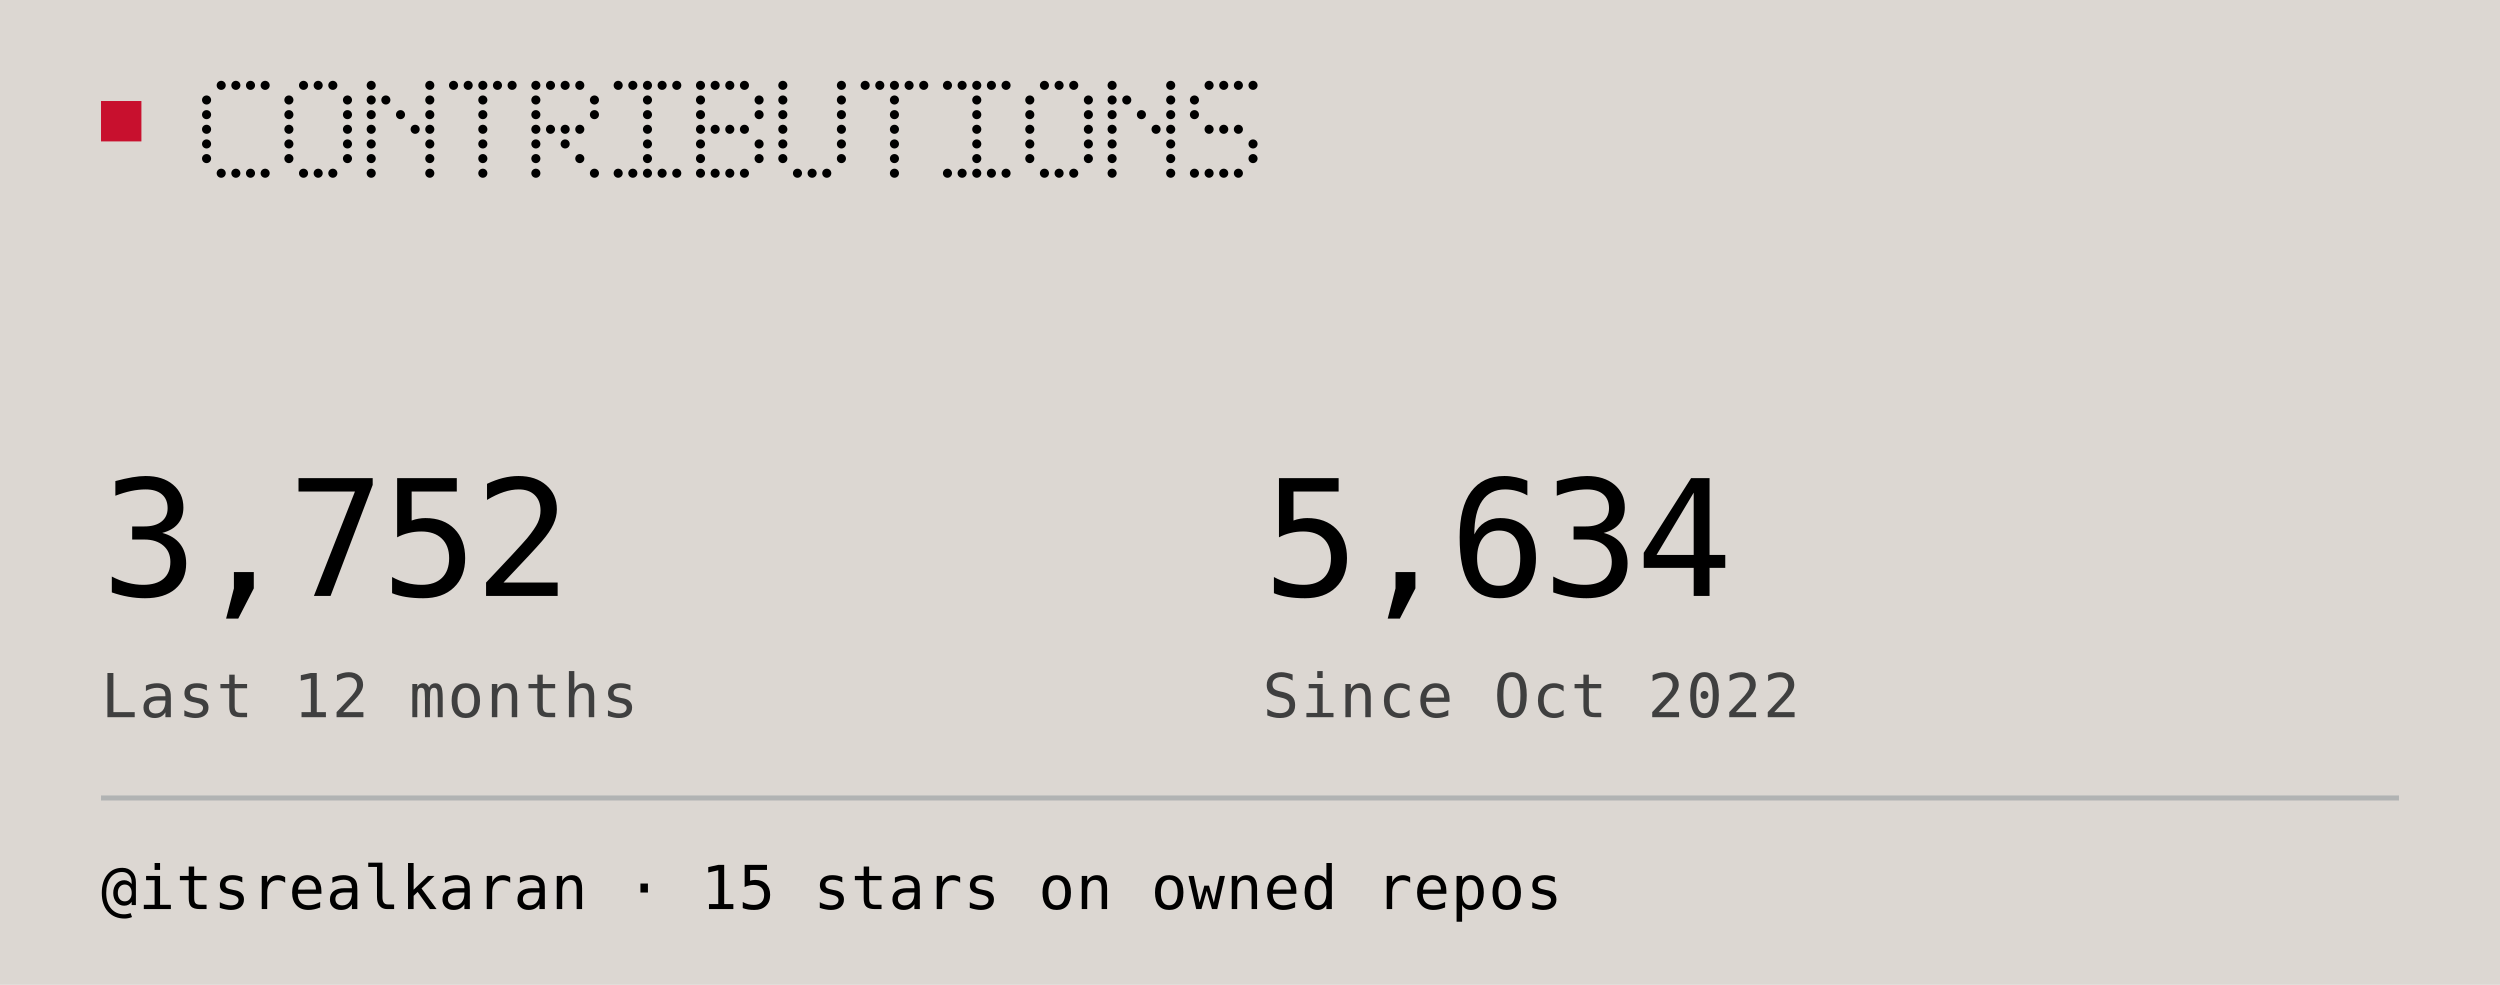
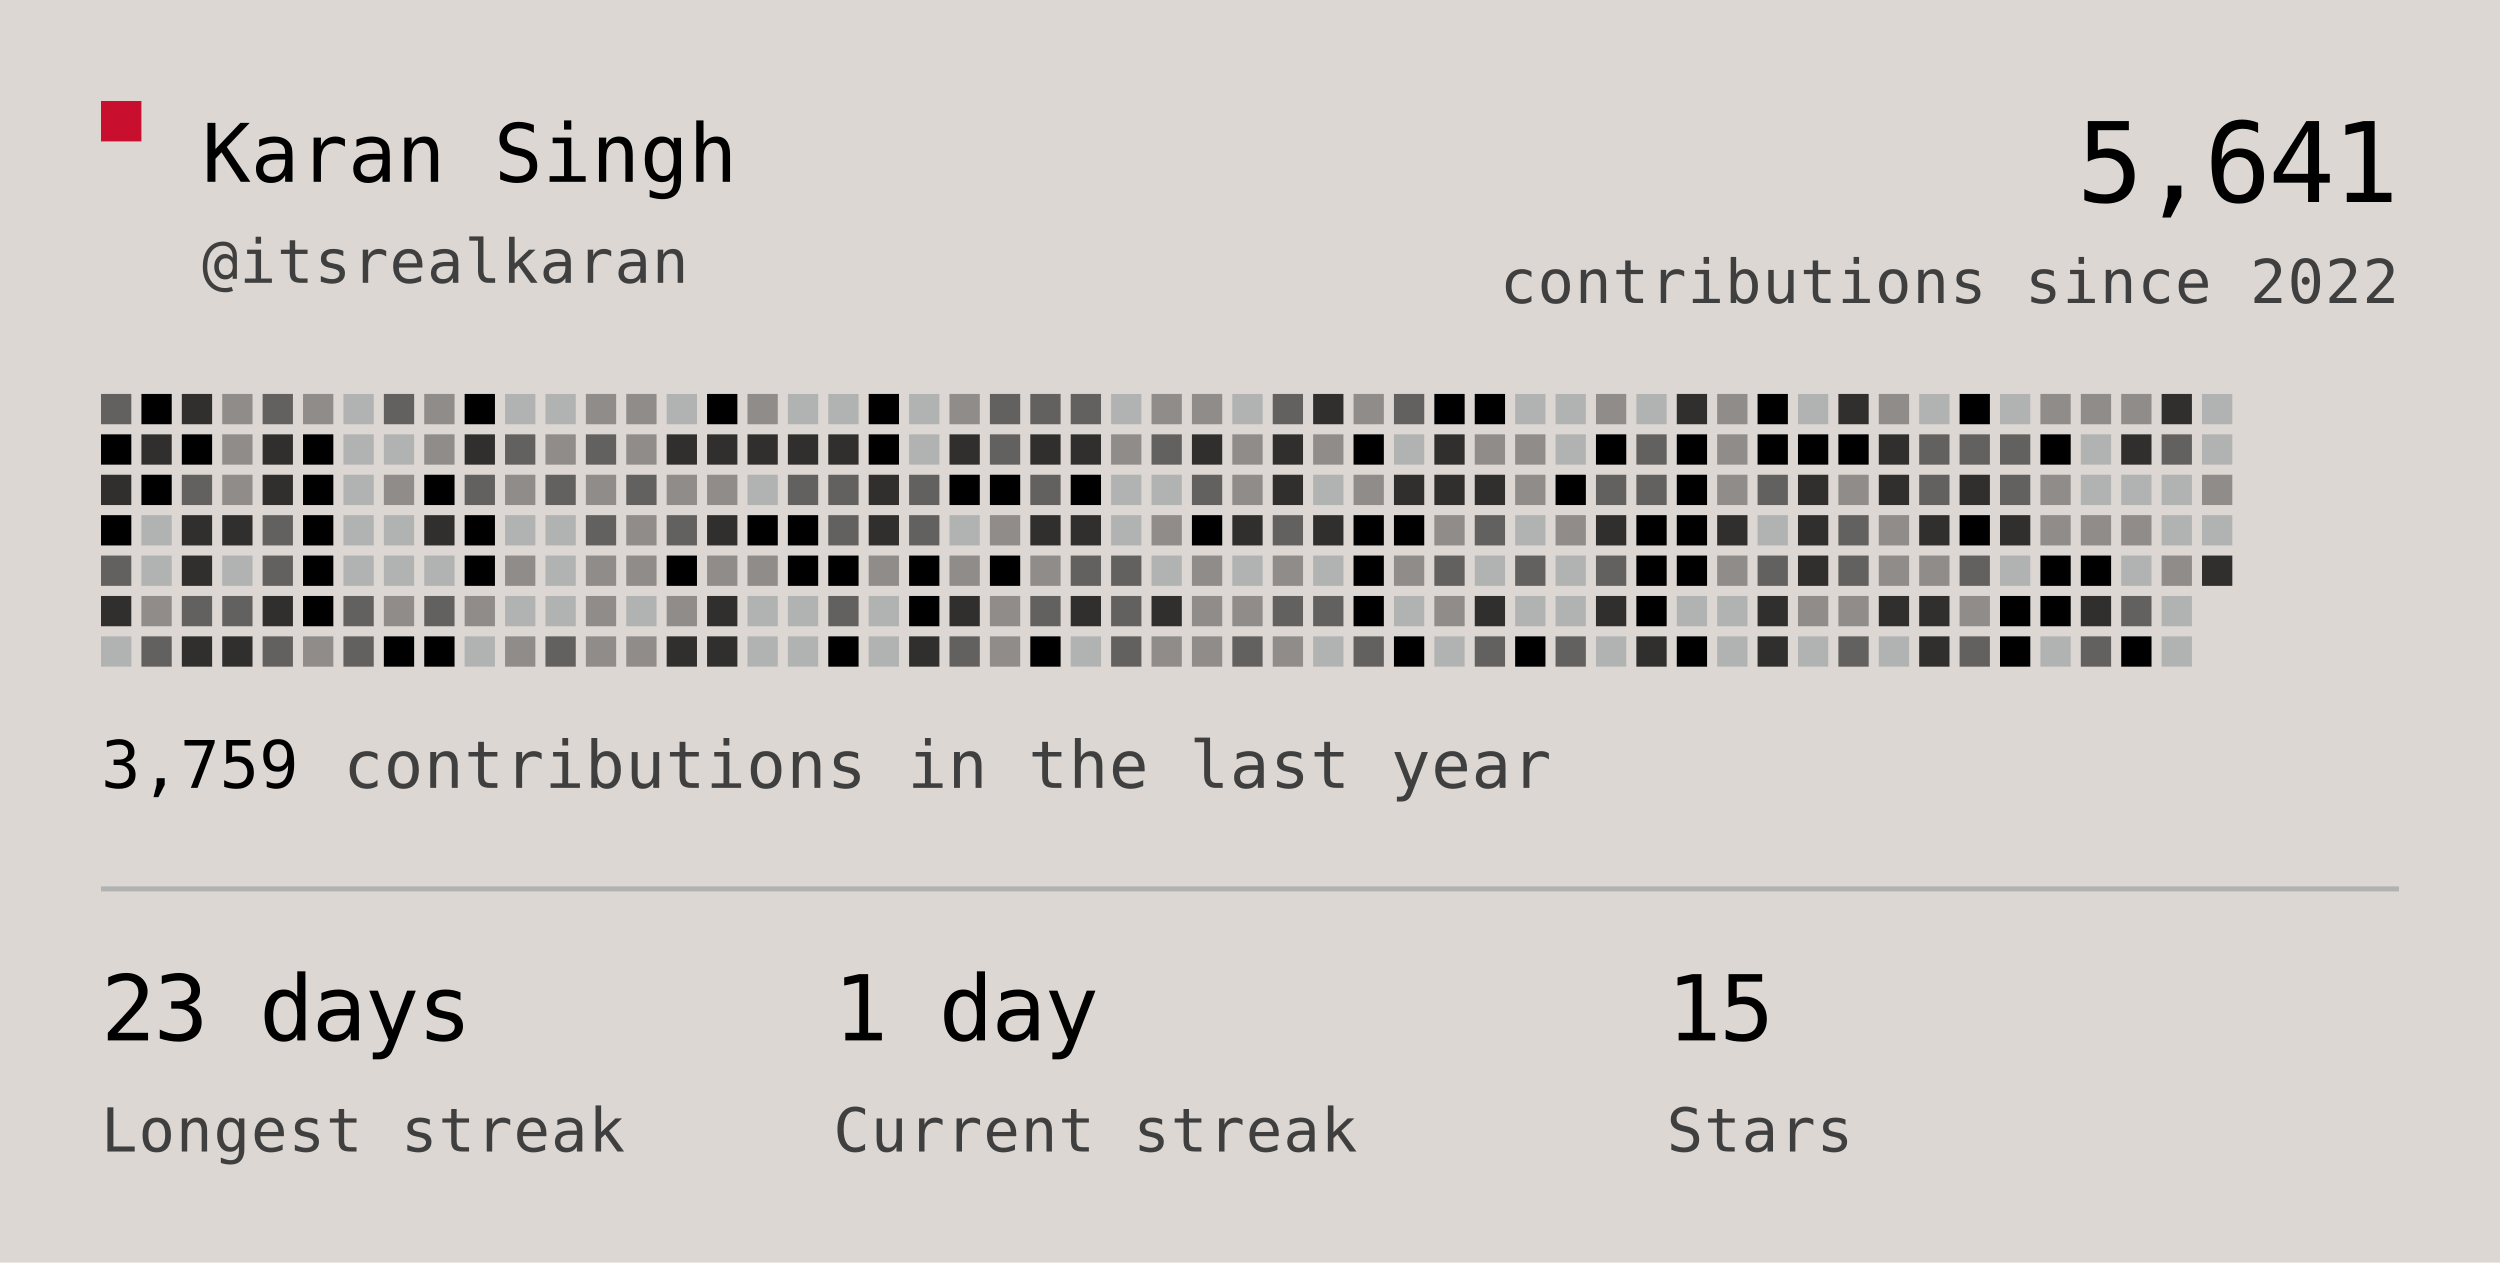
- <svg xmlns="http://www.w3.org/2000/svg" width="495" height="195" viewBox="0 0 495 195" role="img">
-   <rect width="495" height="195" fill="#DCD7D2" />
+ <svg xmlns="http://www.w3.org/2000/svg" width="495" height="250" viewBox="0 0 495 250" role="img">
+   <rect width="495" height="250" fill="#DCD7D2" />
  <rect x="20" y="20" width="8" height="8" fill="#C8102E" />
-   <circle cx="43.8" cy="16.9" r="0.90" fill="#000000" />
-   <circle cx="46.7" cy="16.9" r="0.90" fill="#000000" />
-   <circle cx="49.6" cy="16.9" r="0.90" fill="#000000" />
-   <circle cx="52.5" cy="16.9" r="0.90" fill="#000000" />
-   <circle cx="40.9" cy="19.8" r="0.90" fill="#000000" />
-   <circle cx="40.9" cy="22.7" r="0.90" fill="#000000" />
-   <circle cx="40.9" cy="25.6" r="0.90" fill="#000000" />
-   <circle cx="40.9" cy="28.5" r="0.90" fill="#000000" />
-   <circle cx="40.9" cy="31.4" r="0.90" fill="#000000" />
-   <circle cx="43.8" cy="34.3" r="0.90" fill="#000000" />
-   <circle cx="46.7" cy="34.3" r="0.90" fill="#000000" />
-   <circle cx="49.6" cy="34.3" r="0.90" fill="#000000" />
-   <circle cx="52.5" cy="34.3" r="0.90" fill="#000000" />
-   <circle cx="60.1" cy="16.9" r="0.90" fill="#000000" />
-   <circle cx="63.0" cy="16.9" r="0.90" fill="#000000" />
-   <circle cx="65.9" cy="16.9" r="0.90" fill="#000000" />
-   <circle cx="57.2" cy="19.8" r="0.90" fill="#000000" />
-   <circle cx="68.8" cy="19.8" r="0.90" fill="#000000" />
-   <circle cx="57.2" cy="22.7" r="0.90" fill="#000000" />
-   <circle cx="68.8" cy="22.7" r="0.90" fill="#000000" />
-   <circle cx="57.2" cy="25.6" r="0.90" fill="#000000" />
-   <circle cx="68.8" cy="25.6" r="0.90" fill="#000000" />
-   <circle cx="57.2" cy="28.5" r="0.90" fill="#000000" />
-   <circle cx="68.8" cy="28.5" r="0.90" fill="#000000" />
-   <circle cx="57.2" cy="31.4" r="0.90" fill="#000000" />
-   <circle cx="68.8" cy="31.4" r="0.90" fill="#000000" />
-   <circle cx="60.1" cy="34.3" r="0.90" fill="#000000" />
-   <circle cx="63.0" cy="34.3" r="0.90" fill="#000000" />
-   <circle cx="65.9" cy="34.3" r="0.90" fill="#000000" />
-   <circle cx="73.5" cy="16.9" r="0.90" fill="#000000" />
-   <circle cx="85.1" cy="16.9" r="0.90" fill="#000000" />
-   <circle cx="73.5" cy="19.8" r="0.90" fill="#000000" />
-   <circle cx="76.4" cy="19.8" r="0.90" fill="#000000" />
-   <circle cx="85.1" cy="19.8" r="0.90" fill="#000000" />
-   <circle cx="73.5" cy="22.7" r="0.90" fill="#000000" />
-   <circle cx="79.3" cy="22.7" r="0.90" fill="#000000" />
-   <circle cx="85.1" cy="22.7" r="0.90" fill="#000000" />
-   <circle cx="73.5" cy="25.6" r="0.90" fill="#000000" />
-   <circle cx="82.2" cy="25.6" r="0.90" fill="#000000" />
-   <circle cx="85.1" cy="25.6" r="0.90" fill="#000000" />
-   <circle cx="73.5" cy="28.5" r="0.90" fill="#000000" />
-   <circle cx="85.1" cy="28.5" r="0.90" fill="#000000" />
-   <circle cx="73.5" cy="31.4" r="0.90" fill="#000000" />
-   <circle cx="85.1" cy="31.4" r="0.90" fill="#000000" />
-   <circle cx="73.5" cy="34.3" r="0.90" fill="#000000" />
-   <circle cx="85.1" cy="34.3" r="0.90" fill="#000000" />
-   <circle cx="89.8" cy="16.9" r="0.90" fill="#000000" />
-   <circle cx="92.7" cy="16.9" r="0.90" fill="#000000" />
-   <circle cx="95.6" cy="16.9" r="0.90" fill="#000000" />
-   <circle cx="98.5" cy="16.9" r="0.90" fill="#000000" />
-   <circle cx="101.4" cy="16.9" r="0.90" fill="#000000" />
-   <circle cx="95.6" cy="19.8" r="0.90" fill="#000000" />
-   <circle cx="95.6" cy="22.7" r="0.90" fill="#000000" />
-   <circle cx="95.6" cy="25.6" r="0.90" fill="#000000" />
-   <circle cx="95.6" cy="28.5" r="0.90" fill="#000000" />
-   <circle cx="95.6" cy="31.4" r="0.90" fill="#000000" />
-   <circle cx="95.6" cy="34.3" r="0.90" fill="#000000" />
-   <circle cx="106.1" cy="16.9" r="0.90" fill="#000000" />
-   <circle cx="109.0" cy="16.9" r="0.90" fill="#000000" />
-   <circle cx="111.9" cy="16.9" r="0.90" fill="#000000" />
-   <circle cx="114.8" cy="16.9" r="0.90" fill="#000000" />
-   <circle cx="106.1" cy="19.8" r="0.90" fill="#000000" />
-   <circle cx="117.7" cy="19.8" r="0.90" fill="#000000" />
-   <circle cx="106.1" cy="22.7" r="0.90" fill="#000000" />
-   <circle cx="117.7" cy="22.7" r="0.90" fill="#000000" />
-   <circle cx="106.1" cy="25.6" r="0.90" fill="#000000" />
-   <circle cx="109.0" cy="25.6" r="0.90" fill="#000000" />
-   <circle cx="111.9" cy="25.6" r="0.90" fill="#000000" />
-   <circle cx="114.8" cy="25.6" r="0.90" fill="#000000" />
-   <circle cx="106.1" cy="28.5" r="0.90" fill="#000000" />
-   <circle cx="111.9" cy="28.5" r="0.90" fill="#000000" />
-   <circle cx="106.1" cy="31.4" r="0.90" fill="#000000" />
-   <circle cx="114.8" cy="31.4" r="0.90" fill="#000000" />
-   <circle cx="106.1" cy="34.3" r="0.90" fill="#000000" />
-   <circle cx="117.7" cy="34.3" r="0.90" fill="#000000" />
-   <circle cx="122.4" cy="16.9" r="0.90" fill="#000000" />
-   <circle cx="125.3" cy="16.9" r="0.90" fill="#000000" />
-   <circle cx="128.2" cy="16.9" r="0.90" fill="#000000" />
-   <circle cx="131.1" cy="16.9" r="0.90" fill="#000000" />
-   <circle cx="134.0" cy="16.9" r="0.90" fill="#000000" />
-   <circle cx="128.2" cy="19.8" r="0.90" fill="#000000" />
-   <circle cx="128.2" cy="22.7" r="0.90" fill="#000000" />
-   <circle cx="128.2" cy="25.6" r="0.90" fill="#000000" />
-   <circle cx="128.2" cy="28.5" r="0.90" fill="#000000" />
-   <circle cx="128.2" cy="31.4" r="0.90" fill="#000000" />
-   <circle cx="122.4" cy="34.3" r="0.90" fill="#000000" />
-   <circle cx="125.3" cy="34.3" r="0.90" fill="#000000" />
-   <circle cx="128.2" cy="34.3" r="0.90" fill="#000000" />
-   <circle cx="131.1" cy="34.3" r="0.90" fill="#000000" />
-   <circle cx="134.0" cy="34.3" r="0.90" fill="#000000" />
-   <circle cx="138.7" cy="16.9" r="0.90" fill="#000000" />
-   <circle cx="141.6" cy="16.9" r="0.90" fill="#000000" />
-   <circle cx="144.5" cy="16.9" r="0.90" fill="#000000" />
-   <circle cx="147.4" cy="16.9" r="0.90" fill="#000000" />
-   <circle cx="138.7" cy="19.8" r="0.90" fill="#000000" />
-   <circle cx="150.3" cy="19.8" r="0.90" fill="#000000" />
-   <circle cx="138.7" cy="22.7" r="0.90" fill="#000000" />
-   <circle cx="150.3" cy="22.7" r="0.90" fill="#000000" />
-   <circle cx="138.7" cy="25.6" r="0.90" fill="#000000" />
-   <circle cx="141.6" cy="25.6" r="0.90" fill="#000000" />
-   <circle cx="144.5" cy="25.6" r="0.90" fill="#000000" />
-   <circle cx="147.4" cy="25.6" r="0.90" fill="#000000" />
-   <circle cx="138.7" cy="28.5" r="0.90" fill="#000000" />
-   <circle cx="150.3" cy="28.5" r="0.90" fill="#000000" />
-   <circle cx="138.7" cy="31.4" r="0.90" fill="#000000" />
-   <circle cx="150.3" cy="31.4" r="0.90" fill="#000000" />
-   <circle cx="138.7" cy="34.3" r="0.90" fill="#000000" />
-   <circle cx="141.6" cy="34.3" r="0.90" fill="#000000" />
-   <circle cx="144.5" cy="34.3" r="0.90" fill="#000000" />
-   <circle cx="147.4" cy="34.3" r="0.90" fill="#000000" />
-   <circle cx="155.0" cy="16.9" r="0.90" fill="#000000" />
-   <circle cx="166.6" cy="16.9" r="0.90" fill="#000000" />
-   <circle cx="155.0" cy="19.8" r="0.90" fill="#000000" />
-   <circle cx="166.6" cy="19.8" r="0.90" fill="#000000" />
-   <circle cx="155.0" cy="22.7" r="0.90" fill="#000000" />
-   <circle cx="166.6" cy="22.7" r="0.90" fill="#000000" />
-   <circle cx="155.0" cy="25.6" r="0.90" fill="#000000" />
-   <circle cx="166.6" cy="25.6" r="0.90" fill="#000000" />
-   <circle cx="155.0" cy="28.5" r="0.90" fill="#000000" />
-   <circle cx="166.6" cy="28.5" r="0.90" fill="#000000" />
-   <circle cx="155.0" cy="31.4" r="0.90" fill="#000000" />
-   <circle cx="166.6" cy="31.4" r="0.90" fill="#000000" />
-   <circle cx="157.9" cy="34.3" r="0.90" fill="#000000" />
-   <circle cx="160.8" cy="34.3" r="0.90" fill="#000000" />
-   <circle cx="163.7" cy="34.3" r="0.90" fill="#000000" />
-   <circle cx="171.3" cy="16.9" r="0.90" fill="#000000" />
-   <circle cx="174.2" cy="16.9" r="0.90" fill="#000000" />
-   <circle cx="177.1" cy="16.9" r="0.90" fill="#000000" />
-   <circle cx="180.0" cy="16.9" r="0.90" fill="#000000" />
-   <circle cx="182.9" cy="16.9" r="0.90" fill="#000000" />
-   <circle cx="177.1" cy="19.8" r="0.90" fill="#000000" />
-   <circle cx="177.1" cy="22.7" r="0.90" fill="#000000" />
-   <circle cx="177.1" cy="25.6" r="0.90" fill="#000000" />
-   <circle cx="177.1" cy="28.5" r="0.90" fill="#000000" />
-   <circle cx="177.1" cy="31.4" r="0.90" fill="#000000" />
-   <circle cx="177.1" cy="34.3" r="0.90" fill="#000000" />
-   <circle cx="187.6" cy="16.9" r="0.90" fill="#000000" />
-   <circle cx="190.5" cy="16.9" r="0.90" fill="#000000" />
-   <circle cx="193.4" cy="16.9" r="0.90" fill="#000000" />
-   <circle cx="196.3" cy="16.9" r="0.90" fill="#000000" />
-   <circle cx="199.2" cy="16.9" r="0.90" fill="#000000" />
-   <circle cx="193.4" cy="19.8" r="0.90" fill="#000000" />
-   <circle cx="193.4" cy="22.7" r="0.90" fill="#000000" />
-   <circle cx="193.4" cy="25.6" r="0.90" fill="#000000" />
-   <circle cx="193.4" cy="28.5" r="0.90" fill="#000000" />
-   <circle cx="193.4" cy="31.4" r="0.90" fill="#000000" />
-   <circle cx="187.6" cy="34.3" r="0.90" fill="#000000" />
-   <circle cx="190.5" cy="34.3" r="0.90" fill="#000000" />
-   <circle cx="193.4" cy="34.3" r="0.90" fill="#000000" />
-   <circle cx="196.3" cy="34.3" r="0.90" fill="#000000" />
-   <circle cx="199.2" cy="34.3" r="0.90" fill="#000000" />
-   <circle cx="206.8" cy="16.9" r="0.90" fill="#000000" />
-   <circle cx="209.7" cy="16.9" r="0.90" fill="#000000" />
-   <circle cx="212.6" cy="16.9" r="0.90" fill="#000000" />
-   <circle cx="203.9" cy="19.8" r="0.90" fill="#000000" />
-   <circle cx="215.5" cy="19.8" r="0.90" fill="#000000" />
-   <circle cx="203.9" cy="22.7" r="0.90" fill="#000000" />
-   <circle cx="215.5" cy="22.7" r="0.90" fill="#000000" />
-   <circle cx="203.9" cy="25.6" r="0.90" fill="#000000" />
-   <circle cx="215.5" cy="25.6" r="0.90" fill="#000000" />
-   <circle cx="203.9" cy="28.5" r="0.90" fill="#000000" />
-   <circle cx="215.5" cy="28.5" r="0.90" fill="#000000" />
-   <circle cx="203.9" cy="31.4" r="0.90" fill="#000000" />
-   <circle cx="215.5" cy="31.4" r="0.90" fill="#000000" />
-   <circle cx="206.8" cy="34.3" r="0.90" fill="#000000" />
-   <circle cx="209.7" cy="34.3" r="0.90" fill="#000000" />
-   <circle cx="212.6" cy="34.3" r="0.90" fill="#000000" />
-   <circle cx="220.2" cy="16.9" r="0.90" fill="#000000" />
-   <circle cx="231.8" cy="16.9" r="0.90" fill="#000000" />
-   <circle cx="220.2" cy="19.8" r="0.90" fill="#000000" />
-   <circle cx="223.1" cy="19.8" r="0.90" fill="#000000" />
-   <circle cx="231.8" cy="19.8" r="0.90" fill="#000000" />
-   <circle cx="220.2" cy="22.7" r="0.90" fill="#000000" />
-   <circle cx="226.0" cy="22.7" r="0.90" fill="#000000" />
-   <circle cx="231.8" cy="22.7" r="0.90" fill="#000000" />
-   <circle cx="220.2" cy="25.6" r="0.90" fill="#000000" />
-   <circle cx="228.9" cy="25.6" r="0.90" fill="#000000" />
-   <circle cx="231.8" cy="25.6" r="0.90" fill="#000000" />
-   <circle cx="220.2" cy="28.5" r="0.90" fill="#000000" />
-   <circle cx="231.8" cy="28.5" r="0.90" fill="#000000" />
-   <circle cx="220.2" cy="31.4" r="0.90" fill="#000000" />
-   <circle cx="231.8" cy="31.4" r="0.90" fill="#000000" />
-   <circle cx="220.2" cy="34.3" r="0.90" fill="#000000" />
-   <circle cx="231.8" cy="34.3" r="0.90" fill="#000000" />
-   <circle cx="239.4" cy="16.9" r="0.90" fill="#000000" />
-   <circle cx="242.3" cy="16.9" r="0.90" fill="#000000" />
-   <circle cx="245.2" cy="16.9" r="0.90" fill="#000000" />
-   <circle cx="248.1" cy="16.9" r="0.90" fill="#000000" />
-   <circle cx="236.5" cy="19.8" r="0.90" fill="#000000" />
-   <circle cx="236.5" cy="22.7" r="0.90" fill="#000000" />
-   <circle cx="239.4" cy="25.6" r="0.90" fill="#000000" />
-   <circle cx="242.3" cy="25.6" r="0.90" fill="#000000" />
-   <circle cx="245.2" cy="25.6" r="0.90" fill="#000000" />
-   <circle cx="248.1" cy="28.5" r="0.90" fill="#000000" />
-   <circle cx="248.1" cy="31.4" r="0.90" fill="#000000" />
-   <circle cx="236.5" cy="34.3" r="0.90" fill="#000000" />
-   <circle cx="239.4" cy="34.3" r="0.90" fill="#000000" />
-   <circle cx="242.3" cy="34.3" r="0.90" fill="#000000" />
-   <circle cx="245.2" cy="34.3" r="0.90" fill="#000000" />
-   <text x="20" y="118" fill="#000000" font-family="ui-monospace, Geist Mono, monospace" font-size="32" letter-spacing="-0.8" dominant-baseline="auto">3,752</text>
-   <text x="250" y="118" fill="#000000" font-family="ui-monospace, Geist Mono, monospace" font-size="32" letter-spacing="-0.8" dominant-baseline="auto">5,634</text>
-   <text x="20" y="142" fill="#3F3F3F" font-family="ui-monospace, Geist Mono, monospace" font-size="12" letter-spacing="0.4" dominant-baseline="auto">Last 12 months</text>
-   <text x="250" y="142" fill="#3F3F3F" font-family="ui-monospace, Geist Mono, monospace" font-size="12" letter-spacing="0.4" dominant-baseline="auto">Since Oct 2022</text>
-   <line x1="20" y1="158" x2="475" y2="158" stroke="#B1B3B3" />
-   <text x="20" y="180" fill="#000000" font-family="ui-monospace, Geist Mono, monospace" font-size="12" letter-spacing="0.2" dominant-baseline="auto">@itsrealkaran · 15 stars on owned repos</text>
+   <text x="40" y="36" fill="#000000" text-anchor="start" font-family="ui-monospace, Geist Mono, monospace" font-size="16" letter-spacing="0" dominant-baseline="auto">Karan Singh</text>
+   <text x="40" y="56" fill="#3F3F3F" text-anchor="start" font-family="ui-monospace, Geist Mono, monospace" font-size="12" letter-spacing="0.2" dominant-baseline="auto">@itsrealkaran</text>
+   <text x="475" y="40" fill="#000000" text-anchor="end" font-family="ui-monospace, Geist Mono, monospace" font-size="22" letter-spacing="-0.6" dominant-baseline="auto">5,641</text>
+   <text x="475" y="60" fill="#3F3F3F" text-anchor="end" font-family="ui-monospace, Geist Mono, monospace" font-size="12" letter-spacing="0.2" dominant-baseline="auto">contributions since 2022</text>
+   <rect x="20" y="78" width="6" height="6" fill="#000000" opacity="0.55" />
+   <rect x="20" y="86" width="6" height="6" fill="#000000" />
+   <rect x="20" y="94" width="6" height="6" fill="#000000" opacity="0.78" />
+   <rect x="20" y="102" width="6" height="6" fill="#000000" />
+   <rect x="20" y="110" width="6" height="6" fill="#000000" opacity="0.55" />
+   <rect x="20" y="118" width="6" height="6" fill="#000000" opacity="0.78" />
+   <rect x="20" y="126" width="6" height="6" fill="#B1B3B3" />
+   <rect x="28" y="78" width="6" height="6" fill="#000000" />
+   <rect x="28" y="86" width="6" height="6" fill="#000000" opacity="0.78" />
+   <rect x="28" y="94" width="6" height="6" fill="#000000" />
+   <rect x="28" y="102" width="6" height="6" fill="#B1B3B3" />
+   <rect x="28" y="110" width="6" height="6" fill="#B1B3B3" />
+   <rect x="28" y="118" width="6" height="6" fill="#000000" opacity="0.35" />
+   <rect x="28" y="126" width="6" height="6" fill="#000000" opacity="0.55" />
+   <rect x="36" y="78" width="6" height="6" fill="#000000" opacity="0.78" />
+   <rect x="36" y="86" width="6" height="6" fill="#000000" />
+   <rect x="36" y="94" width="6" height="6" fill="#000000" opacity="0.55" />
+   <rect x="36" y="102" width="6" height="6" fill="#000000" opacity="0.78" />
+   <rect x="36" y="110" width="6" height="6" fill="#000000" opacity="0.78" />
+   <rect x="36" y="118" width="6" height="6" fill="#000000" opacity="0.55" />
+   <rect x="36" y="126" width="6" height="6" fill="#000000" opacity="0.78" />
+   <rect x="44" y="78" width="6" height="6" fill="#000000" opacity="0.35" />
+   <rect x="44" y="86" width="6" height="6" fill="#000000" opacity="0.35" />
+   <rect x="44" y="94" width="6" height="6" fill="#000000" opacity="0.35" />
+   <rect x="44" y="102" width="6" height="6" fill="#000000" opacity="0.78" />
+   <rect x="44" y="110" width="6" height="6" fill="#B1B3B3" />
+   <rect x="44" y="118" width="6" height="6" fill="#000000" opacity="0.55" />
+   <rect x="44" y="126" width="6" height="6" fill="#000000" opacity="0.78" />
+   <rect x="52" y="78" width="6" height="6" fill="#000000" opacity="0.55" />
+   <rect x="52" y="86" width="6" height="6" fill="#000000" opacity="0.78" />
+   <rect x="52" y="94" width="6" height="6" fill="#000000" opacity="0.78" />
+   <rect x="52" y="102" width="6" height="6" fill="#000000" opacity="0.55" />
+   <rect x="52" y="110" width="6" height="6" fill="#000000" opacity="0.55" />
+   <rect x="52" y="118" width="6" height="6" fill="#000000" opacity="0.78" />
+   <rect x="52" y="126" width="6" height="6" fill="#000000" opacity="0.55" />
+   <rect x="60" y="78" width="6" height="6" fill="#000000" opacity="0.35" />
+   <rect x="60" y="86" width="6" height="6" fill="#000000" />
+   <rect x="60" y="94" width="6" height="6" fill="#000000" />
+   <rect x="60" y="102" width="6" height="6" fill="#000000" />
+   <rect x="60" y="110" width="6" height="6" fill="#000000" />
+   <rect x="60" y="118" width="6" height="6" fill="#000000" />
+   <rect x="60" y="126" width="6" height="6" fill="#000000" opacity="0.35" />
+   <rect x="68" y="78" width="6" height="6" fill="#B1B3B3" />
+   <rect x="68" y="86" width="6" height="6" fill="#B1B3B3" />
+   <rect x="68" y="94" width="6" height="6" fill="#B1B3B3" />
+   <rect x="68" y="102" width="6" height="6" fill="#B1B3B3" />
+   <rect x="68" y="110" width="6" height="6" fill="#B1B3B3" />
+   <rect x="68" y="118" width="6" height="6" fill="#000000" opacity="0.55" />
+   <rect x="68" y="126" width="6" height="6" fill="#000000" opacity="0.55" />
+   <rect x="76" y="78" width="6" height="6" fill="#000000" opacity="0.55" />
+   <rect x="76" y="86" width="6" height="6" fill="#B1B3B3" />
+   <rect x="76" y="94" width="6" height="6" fill="#000000" opacity="0.35" />
+   <rect x="76" y="102" width="6" height="6" fill="#B1B3B3" />
+   <rect x="76" y="110" width="6" height="6" fill="#B1B3B3" />
+   <rect x="76" y="118" width="6" height="6" fill="#000000" opacity="0.35" />
+   <rect x="76" y="126" width="6" height="6" fill="#000000" />
+   <rect x="84" y="78" width="6" height="6" fill="#000000" opacity="0.35" />
+   <rect x="84" y="86" width="6" height="6" fill="#000000" opacity="0.35" />
+   <rect x="84" y="94" width="6" height="6" fill="#000000" />
+   <rect x="84" y="102" width="6" height="6" fill="#000000" opacity="0.78" />
+   <rect x="84" y="110" width="6" height="6" fill="#B1B3B3" />
+   <rect x="84" y="118" width="6" height="6" fill="#000000" opacity="0.55" />
+   <rect x="84" y="126" width="6" height="6" fill="#000000" />
+   <rect x="92" y="78" width="6" height="6" fill="#000000" />
+   <rect x="92" y="86" width="6" height="6" fill="#000000" opacity="0.78" />
+   <rect x="92" y="94" width="6" height="6" fill="#000000" opacity="0.55" />
+   <rect x="92" y="102" width="6" height="6" fill="#000000" />
+   <rect x="92" y="110" width="6" height="6" fill="#000000" />
+   <rect x="92" y="118" width="6" height="6" fill="#000000" opacity="0.35" />
+   <rect x="92" y="126" width="6" height="6" fill="#B1B3B3" />
+   <rect x="100" y="78" width="6" height="6" fill="#B1B3B3" />
+   <rect x="100" y="86" width="6" height="6" fill="#000000" opacity="0.55" />
+   <rect x="100" y="94" width="6" height="6" fill="#000000" opacity="0.35" />
+   <rect x="100" y="102" width="6" height="6" fill="#B1B3B3" />
+   <rect x="100" y="110" width="6" height="6" fill="#000000" opacity="0.35" />
+   <rect x="100" y="118" width="6" height="6" fill="#B1B3B3" />
+   <rect x="100" y="126" width="6" height="6" fill="#000000" opacity="0.35" />
+   <rect x="108" y="78" width="6" height="6" fill="#B1B3B3" />
+   <rect x="108" y="86" width="6" height="6" fill="#000000" opacity="0.35" />
+   <rect x="108" y="94" width="6" height="6" fill="#000000" opacity="0.55" />
+   <rect x="108" y="102" width="6" height="6" fill="#B1B3B3" />
+   <rect x="108" y="110" width="6" height="6" fill="#B1B3B3" />
+   <rect x="108" y="118" width="6" height="6" fill="#B1B3B3" />
+   <rect x="108" y="126" width="6" height="6" fill="#000000" opacity="0.55" />
+   <rect x="116" y="78" width="6" height="6" fill="#000000" opacity="0.35" />
+   <rect x="116" y="86" width="6" height="6" fill="#000000" opacity="0.55" />
+   <rect x="116" y="94" width="6" height="6" fill="#000000" opacity="0.35" />
+   <rect x="116" y="102" width="6" height="6" fill="#000000" opacity="0.55" />
+   <rect x="116" y="110" width="6" height="6" fill="#000000" opacity="0.35" />
+   <rect x="116" y="118" width="6" height="6" fill="#000000" opacity="0.35" />
+   <rect x="116" y="126" width="6" height="6" fill="#000000" opacity="0.35" />
+   <rect x="124" y="78" width="6" height="6" fill="#000000" opacity="0.35" />
+   <rect x="124" y="86" width="6" height="6" fill="#000000" opacity="0.35" />
+   <rect x="124" y="94" width="6" height="6" fill="#000000" opacity="0.55" />
+   <rect x="124" y="102" width="6" height="6" fill="#000000" opacity="0.35" />
+   <rect x="124" y="110" width="6" height="6" fill="#000000" opacity="0.35" />
+   <rect x="124" y="118" width="6" height="6" fill="#B1B3B3" />
+   <rect x="124" y="126" width="6" height="6" fill="#000000" opacity="0.35" />
+   <rect x="132" y="78" width="6" height="6" fill="#B1B3B3" />
+   <rect x="132" y="86" width="6" height="6" fill="#000000" opacity="0.78" />
+   <rect x="132" y="94" width="6" height="6" fill="#000000" opacity="0.35" />
+   <rect x="132" y="102" width="6" height="6" fill="#000000" opacity="0.55" />
+   <rect x="132" y="110" width="6" height="6" fill="#000000" />
+   <rect x="132" y="118" width="6" height="6" fill="#000000" opacity="0.35" />
+   <rect x="132" y="126" width="6" height="6" fill="#000000" opacity="0.78" />
+   <rect x="140" y="78" width="6" height="6" fill="#000000" />
+   <rect x="140" y="86" width="6" height="6" fill="#000000" opacity="0.78" />
+   <rect x="140" y="94" width="6" height="6" fill="#000000" opacity="0.35" />
+   <rect x="140" y="102" width="6" height="6" fill="#000000" opacity="0.78" />
+   <rect x="140" y="110" width="6" height="6" fill="#000000" opacity="0.35" />
+   <rect x="140" y="118" width="6" height="6" fill="#000000" opacity="0.78" />
+   <rect x="140" y="126" width="6" height="6" fill="#000000" opacity="0.78" />
+   <rect x="148" y="78" width="6" height="6" fill="#000000" opacity="0.35" />
+   <rect x="148" y="86" width="6" height="6" fill="#000000" opacity="0.78" />
+   <rect x="148" y="94" width="6" height="6" fill="#B1B3B3" />
+   <rect x="148" y="102" width="6" height="6" fill="#000000" />
+   <rect x="148" y="110" width="6" height="6" fill="#000000" opacity="0.35" />
+   <rect x="148" y="118" width="6" height="6" fill="#B1B3B3" />
+   <rect x="148" y="126" width="6" height="6" fill="#B1B3B3" />
+   <rect x="156" y="78" width="6" height="6" fill="#B1B3B3" />
+   <rect x="156" y="86" width="6" height="6" fill="#000000" opacity="0.78" />
+   <rect x="156" y="94" width="6" height="6" fill="#000000" opacity="0.55" />
+   <rect x="156" y="102" width="6" height="6" fill="#000000" />
+   <rect x="156" y="110" width="6" height="6" fill="#000000" />
+   <rect x="156" y="118" width="6" height="6" fill="#B1B3B3" />
+   <rect x="156" y="126" width="6" height="6" fill="#B1B3B3" />
+   <rect x="164" y="78" width="6" height="6" fill="#B1B3B3" />
+   <rect x="164" y="86" width="6" height="6" fill="#000000" opacity="0.78" />
+   <rect x="164" y="94" width="6" height="6" fill="#000000" opacity="0.55" />
+   <rect x="164" y="102" width="6" height="6" fill="#000000" opacity="0.55" />
+   <rect x="164" y="110" width="6" height="6" fill="#000000" />
+   <rect x="164" y="118" width="6" height="6" fill="#000000" opacity="0.55" />
+   <rect x="164" y="126" width="6" height="6" fill="#000000" />
+   <rect x="172" y="78" width="6" height="6" fill="#000000" />
+   <rect x="172" y="86" width="6" height="6" fill="#000000" />
+   <rect x="172" y="94" width="6" height="6" fill="#000000" opacity="0.78" />
+   <rect x="172" y="102" width="6" height="6" fill="#000000" opacity="0.78" />
+   <rect x="172" y="110" width="6" height="6" fill="#000000" opacity="0.35" />
+   <rect x="172" y="118" width="6" height="6" fill="#B1B3B3" />
+   <rect x="172" y="126" width="6" height="6" fill="#B1B3B3" />
+   <rect x="180" y="78" width="6" height="6" fill="#B1B3B3" />
+   <rect x="180" y="86" width="6" height="6" fill="#B1B3B3" />
+   <rect x="180" y="94" width="6" height="6" fill="#000000" opacity="0.55" />
+   <rect x="180" y="102" width="6" height="6" fill="#000000" opacity="0.55" />
+   <rect x="180" y="110" width="6" height="6" fill="#000000" />
+   <rect x="180" y="118" width="6" height="6" fill="#000000" />
+   <rect x="180" y="126" width="6" height="6" fill="#000000" opacity="0.78" />
+   <rect x="188" y="78" width="6" height="6" fill="#000000" opacity="0.35" />
+   <rect x="188" y="86" width="6" height="6" fill="#000000" opacity="0.78" />
+   <rect x="188" y="94" width="6" height="6" fill="#000000" />
+   <rect x="188" y="102" width="6" height="6" fill="#B1B3B3" />
+   <rect x="188" y="110" width="6" height="6" fill="#000000" opacity="0.35" />
+   <rect x="188" y="118" width="6" height="6" fill="#000000" opacity="0.78" />
+   <rect x="188" y="126" width="6" height="6" fill="#000000" opacity="0.55" />
+   <rect x="196" y="78" width="6" height="6" fill="#000000" opacity="0.55" />
+   <rect x="196" y="86" width="6" height="6" fill="#000000" opacity="0.55" />
+   <rect x="196" y="94" width="6" height="6" fill="#000000" />
+   <rect x="196" y="102" width="6" height="6" fill="#000000" opacity="0.35" />
+   <rect x="196" y="110" width="6" height="6" fill="#000000" />
+   <rect x="196" y="118" width="6" height="6" fill="#000000" opacity="0.35" />
+   <rect x="196" y="126" width="6" height="6" fill="#000000" opacity="0.35" />
+   <rect x="204" y="78" width="6" height="6" fill="#000000" opacity="0.55" />
+   <rect x="204" y="86" width="6" height="6" fill="#000000" opacity="0.78" />
+   <rect x="204" y="94" width="6" height="6" fill="#000000" opacity="0.55" />
+   <rect x="204" y="102" width="6" height="6" fill="#000000" opacity="0.78" />
+   <rect x="204" y="110" width="6" height="6" fill="#000000" opacity="0.35" />
+   <rect x="204" y="118" width="6" height="6" fill="#000000" opacity="0.55" />
+   <rect x="204" y="126" width="6" height="6" fill="#000000" />
+   <rect x="212" y="78" width="6" height="6" fill="#000000" opacity="0.55" />
+   <rect x="212" y="86" width="6" height="6" fill="#000000" opacity="0.78" />
+   <rect x="212" y="94" width="6" height="6" fill="#000000" />
+   <rect x="212" y="102" width="6" height="6" fill="#000000" opacity="0.78" />
+   <rect x="212" y="110" width="6" height="6" fill="#000000" opacity="0.55" />
+   <rect x="212" y="118" width="6" height="6" fill="#000000" opacity="0.78" />
+   <rect x="212" y="126" width="6" height="6" fill="#B1B3B3" />
+   <rect x="220" y="78" width="6" height="6" fill="#B1B3B3" />
+   <rect x="220" y="86" width="6" height="6" fill="#000000" opacity="0.35" />
+   <rect x="220" y="94" width="6" height="6" fill="#B1B3B3" />
+   <rect x="220" y="102" width="6" height="6" fill="#B1B3B3" />
+   <rect x="220" y="110" width="6" height="6" fill="#000000" opacity="0.55" />
+   <rect x="220" y="118" width="6" height="6" fill="#000000" opacity="0.55" />
+   <rect x="220" y="126" width="6" height="6" fill="#000000" opacity="0.55" />
+   <rect x="228" y="78" width="6" height="6" fill="#000000" opacity="0.35" />
+   <rect x="228" y="86" width="6" height="6" fill="#000000" opacity="0.55" />
+   <rect x="228" y="94" width="6" height="6" fill="#B1B3B3" />
+   <rect x="228" y="102" width="6" height="6" fill="#000000" opacity="0.35" />
+   <rect x="228" y="110" width="6" height="6" fill="#B1B3B3" />
+   <rect x="228" y="118" width="6" height="6" fill="#000000" opacity="0.78" />
+   <rect x="228" y="126" width="6" height="6" fill="#000000" opacity="0.35" />
+   <rect x="236" y="78" width="6" height="6" fill="#000000" opacity="0.35" />
+   <rect x="236" y="86" width="6" height="6" fill="#000000" opacity="0.78" />
+   <rect x="236" y="94" width="6" height="6" fill="#000000" opacity="0.55" />
+   <rect x="236" y="102" width="6" height="6" fill="#000000" />
+   <rect x="236" y="110" width="6" height="6" fill="#000000" opacity="0.35" />
+   <rect x="236" y="118" width="6" height="6" fill="#000000" opacity="0.35" />
+   <rect x="236" y="126" width="6" height="6" fill="#000000" opacity="0.35" />
+   <rect x="244" y="78" width="6" height="6" fill="#B1B3B3" />
+   <rect x="244" y="86" width="6" height="6" fill="#000000" opacity="0.35" />
+   <rect x="244" y="94" width="6" height="6" fill="#000000" opacity="0.35" />
+   <rect x="244" y="102" width="6" height="6" fill="#000000" opacity="0.78" />
+   <rect x="244" y="110" width="6" height="6" fill="#B1B3B3" />
+   <rect x="244" y="118" width="6" height="6" fill="#000000" opacity="0.35" />
+   <rect x="244" y="126" width="6" height="6" fill="#000000" opacity="0.55" />
+   <rect x="252" y="78" width="6" height="6" fill="#000000" opacity="0.55" />
+   <rect x="252" y="86" width="6" height="6" fill="#000000" opacity="0.78" />
+   <rect x="252" y="94" width="6" height="6" fill="#000000" opacity="0.78" />
+   <rect x="252" y="102" width="6" height="6" fill="#000000" opacity="0.55" />
+   <rect x="252" y="110" width="6" height="6" fill="#000000" opacity="0.35" />
+   <rect x="252" y="118" width="6" height="6" fill="#000000" opacity="0.55" />
+   <rect x="252" y="126" width="6" height="6" fill="#000000" opacity="0.35" />
+   <rect x="260" y="78" width="6" height="6" fill="#000000" opacity="0.78" />
+   <rect x="260" y="86" width="6" height="6" fill="#000000" opacity="0.35" />
+   <rect x="260" y="94" width="6" height="6" fill="#B1B3B3" />
+   <rect x="260" y="102" width="6" height="6" fill="#000000" opacity="0.78" />
+   <rect x="260" y="110" width="6" height="6" fill="#B1B3B3" />
+   <rect x="260" y="118" width="6" height="6" fill="#000000" opacity="0.55" />
+   <rect x="260" y="126" width="6" height="6" fill="#B1B3B3" />
+   <rect x="268" y="78" width="6" height="6" fill="#000000" opacity="0.35" />
+   <rect x="268" y="86" width="6" height="6" fill="#000000" />
+   <rect x="268" y="94" width="6" height="6" fill="#000000" opacity="0.35" />
+   <rect x="268" y="102" width="6" height="6" fill="#000000" />
+   <rect x="268" y="110" width="6" height="6" fill="#000000" />
+   <rect x="268" y="118" width="6" height="6" fill="#000000" />
+   <rect x="268" y="126" width="6" height="6" fill="#000000" opacity="0.55" />
+   <rect x="276" y="78" width="6" height="6" fill="#000000" opacity="0.55" />
+   <rect x="276" y="86" width="6" height="6" fill="#B1B3B3" />
+   <rect x="276" y="94" width="6" height="6" fill="#000000" opacity="0.78" />
+   <rect x="276" y="102" width="6" height="6" fill="#000000" />
+   <rect x="276" y="110" width="6" height="6" fill="#000000" opacity="0.35" />
+   <rect x="276" y="118" width="6" height="6" fill="#B1B3B3" />
+   <rect x="276" y="126" width="6" height="6" fill="#000000" />
+   <rect x="284" y="78" width="6" height="6" fill="#000000" />
+   <rect x="284" y="86" width="6" height="6" fill="#000000" opacity="0.78" />
+   <rect x="284" y="94" width="6" height="6" fill="#000000" opacity="0.78" />
+   <rect x="284" y="102" width="6" height="6" fill="#000000" opacity="0.35" />
+   <rect x="284" y="110" width="6" height="6" fill="#000000" opacity="0.55" />
+   <rect x="284" y="118" width="6" height="6" fill="#000000" opacity="0.35" />
+   <rect x="284" y="126" width="6" height="6" fill="#B1B3B3" />
+   <rect x="292" y="78" width="6" height="6" fill="#000000" />
+   <rect x="292" y="86" width="6" height="6" fill="#000000" opacity="0.35" />
+   <rect x="292" y="94" width="6" height="6" fill="#000000" opacity="0.78" />
+   <rect x="292" y="102" width="6" height="6" fill="#000000" opacity="0.55" />
+   <rect x="292" y="110" width="6" height="6" fill="#B1B3B3" />
+   <rect x="292" y="118" width="6" height="6" fill="#000000" opacity="0.78" />
+   <rect x="292" y="126" width="6" height="6" fill="#000000" opacity="0.55" />
+   <rect x="300" y="78" width="6" height="6" fill="#B1B3B3" />
+   <rect x="300" y="86" width="6" height="6" fill="#000000" opacity="0.35" />
+   <rect x="300" y="94" width="6" height="6" fill="#000000" opacity="0.35" />
+   <rect x="300" y="102" width="6" height="6" fill="#B1B3B3" />
+   <rect x="300" y="110" width="6" height="6" fill="#000000" opacity="0.55" />
+   <rect x="300" y="118" width="6" height="6" fill="#B1B3B3" />
+   <rect x="300" y="126" width="6" height="6" fill="#000000" />
+   <rect x="308" y="78" width="6" height="6" fill="#B1B3B3" />
+   <rect x="308" y="86" width="6" height="6" fill="#B1B3B3" />
+   <rect x="308" y="94" width="6" height="6" fill="#000000" />
+   <rect x="308" y="102" width="6" height="6" fill="#000000" opacity="0.35" />
+   <rect x="308" y="110" width="6" height="6" fill="#B1B3B3" />
+   <rect x="308" y="118" width="6" height="6" fill="#B1B3B3" />
+   <rect x="308" y="126" width="6" height="6" fill="#000000" opacity="0.55" />
+   <rect x="316" y="78" width="6" height="6" fill="#000000" opacity="0.35" />
+   <rect x="316" y="86" width="6" height="6" fill="#000000" />
+   <rect x="316" y="94" width="6" height="6" fill="#000000" opacity="0.55" />
+   <rect x="316" y="102" width="6" height="6" fill="#000000" opacity="0.78" />
+   <rect x="316" y="110" width="6" height="6" fill="#000000" opacity="0.55" />
+   <rect x="316" y="118" width="6" height="6" fill="#000000" opacity="0.78" />
+   <rect x="316" y="126" width="6" height="6" fill="#B1B3B3" />
+   <rect x="324" y="78" width="6" height="6" fill="#B1B3B3" />
+   <rect x="324" y="86" width="6" height="6" fill="#000000" opacity="0.55" />
+   <rect x="324" y="94" width="6" height="6" fill="#000000" opacity="0.55" />
+   <rect x="324" y="102" width="6" height="6" fill="#000000" />
+   <rect x="324" y="110" width="6" height="6" fill="#000000" />
+   <rect x="324" y="118" width="6" height="6" fill="#000000" />
+   <rect x="324" y="126" width="6" height="6" fill="#000000" opacity="0.78" />
+   <rect x="332" y="78" width="6" height="6" fill="#000000" opacity="0.78" />
+   <rect x="332" y="86" width="6" height="6" fill="#000000" />
+   <rect x="332" y="94" width="6" height="6" fill="#000000" />
+   <rect x="332" y="102" width="6" height="6" fill="#000000" />
+   <rect x="332" y="110" width="6" height="6" fill="#000000" />
+   <rect x="332" y="118" width="6" height="6" fill="#B1B3B3" />
+   <rect x="332" y="126" width="6" height="6" fill="#000000" />
+   <rect x="340" y="78" width="6" height="6" fill="#000000" opacity="0.35" />
+   <rect x="340" y="86" width="6" height="6" fill="#000000" opacity="0.35" />
+   <rect x="340" y="94" width="6" height="6" fill="#000000" opacity="0.35" />
+   <rect x="340" y="102" width="6" height="6" fill="#000000" opacity="0.78" />
+   <rect x="340" y="110" width="6" height="6" fill="#000000" opacity="0.35" />
+   <rect x="340" y="118" width="6" height="6" fill="#B1B3B3" />
+   <rect x="340" y="126" width="6" height="6" fill="#B1B3B3" />
+   <rect x="348" y="78" width="6" height="6" fill="#000000" />
+   <rect x="348" y="86" width="6" height="6" fill="#000000" />
+   <rect x="348" y="94" width="6" height="6" fill="#000000" opacity="0.55" />
+   <rect x="348" y="102" width="6" height="6" fill="#B1B3B3" />
+   <rect x="348" y="110" width="6" height="6" fill="#000000" opacity="0.55" />
+   <rect x="348" y="118" width="6" height="6" fill="#000000" opacity="0.78" />
+   <rect x="348" y="126" width="6" height="6" fill="#000000" opacity="0.78" />
+   <rect x="356" y="78" width="6" height="6" fill="#B1B3B3" />
+   <rect x="356" y="86" width="6" height="6" fill="#000000" />
+   <rect x="356" y="94" width="6" height="6" fill="#000000" opacity="0.78" />
+   <rect x="356" y="102" width="6" height="6" fill="#000000" opacity="0.78" />
+   <rect x="356" y="110" width="6" height="6" fill="#000000" opacity="0.78" />
+   <rect x="356" y="118" width="6" height="6" fill="#000000" opacity="0.35" />
+   <rect x="356" y="126" width="6" height="6" fill="#B1B3B3" />
+   <rect x="364" y="78" width="6" height="6" fill="#000000" opacity="0.78" />
+   <rect x="364" y="86" width="6" height="6" fill="#000000" />
+   <rect x="364" y="94" width="6" height="6" fill="#000000" opacity="0.35" />
+   <rect x="364" y="102" width="6" height="6" fill="#000000" opacity="0.55" />
+   <rect x="364" y="110" width="6" height="6" fill="#000000" opacity="0.55" />
+   <rect x="364" y="118" width="6" height="6" fill="#000000" opacity="0.35" />
+   <rect x="364" y="126" width="6" height="6" fill="#000000" opacity="0.55" />
+   <rect x="372" y="78" width="6" height="6" fill="#000000" opacity="0.35" />
+   <rect x="372" y="86" width="6" height="6" fill="#000000" opacity="0.78" />
+   <rect x="372" y="94" width="6" height="6" fill="#000000" opacity="0.78" />
+   <rect x="372" y="102" width="6" height="6" fill="#000000" opacity="0.35" />
+   <rect x="372" y="110" width="6" height="6" fill="#000000" opacity="0.35" />
+   <rect x="372" y="118" width="6" height="6" fill="#000000" opacity="0.78" />
+   <rect x="372" y="126" width="6" height="6" fill="#B1B3B3" />
+   <rect x="380" y="78" width="6" height="6" fill="#B1B3B3" />
+   <rect x="380" y="86" width="6" height="6" fill="#000000" opacity="0.55" />
+   <rect x="380" y="94" width="6" height="6" fill="#000000" opacity="0.55" />
+   <rect x="380" y="102" width="6" height="6" fill="#000000" opacity="0.78" />
+   <rect x="380" y="110" width="6" height="6" fill="#000000" opacity="0.35" />
+   <rect x="380" y="118" width="6" height="6" fill="#000000" opacity="0.78" />
+   <rect x="380" y="126" width="6" height="6" fill="#000000" opacity="0.78" />
+   <rect x="388" y="78" width="6" height="6" fill="#000000" />
+   <rect x="388" y="86" width="6" height="6" fill="#000000" opacity="0.55" />
+   <rect x="388" y="94" width="6" height="6" fill="#000000" opacity="0.78" />
+   <rect x="388" y="102" width="6" height="6" fill="#000000" />
+   <rect x="388" y="110" width="6" height="6" fill="#000000" opacity="0.55" />
+   <rect x="388" y="118" width="6" height="6" fill="#000000" opacity="0.35" />
+   <rect x="388" y="126" width="6" height="6" fill="#000000" opacity="0.55" />
+   <rect x="396" y="78" width="6" height="6" fill="#B1B3B3" />
+   <rect x="396" y="86" width="6" height="6" fill="#000000" opacity="0.55" />
+   <rect x="396" y="94" width="6" height="6" fill="#000000" opacity="0.55" />
+   <rect x="396" y="102" width="6" height="6" fill="#000000" opacity="0.78" />
+   <rect x="396" y="110" width="6" height="6" fill="#B1B3B3" />
+   <rect x="396" y="118" width="6" height="6" fill="#000000" />
+   <rect x="396" y="126" width="6" height="6" fill="#000000" />
+   <rect x="404" y="78" width="6" height="6" fill="#000000" opacity="0.35" />
+   <rect x="404" y="86" width="6" height="6" fill="#000000" />
+   <rect x="404" y="94" width="6" height="6" fill="#000000" opacity="0.35" />
+   <rect x="404" y="102" width="6" height="6" fill="#000000" opacity="0.35" />
+   <rect x="404" y="110" width="6" height="6" fill="#000000" />
+   <rect x="404" y="118" width="6" height="6" fill="#000000" />
+   <rect x="404" y="126" width="6" height="6" fill="#B1B3B3" />
+   <rect x="412" y="78" width="6" height="6" fill="#000000" opacity="0.35" />
+   <rect x="412" y="86" width="6" height="6" fill="#B1B3B3" />
+   <rect x="412" y="94" width="6" height="6" fill="#B1B3B3" />
+   <rect x="412" y="102" width="6" height="6" fill="#000000" opacity="0.35" />
+   <rect x="412" y="110" width="6" height="6" fill="#000000" />
+   <rect x="412" y="118" width="6" height="6" fill="#000000" opacity="0.78" />
+   <rect x="412" y="126" width="6" height="6" fill="#000000" opacity="0.55" />
+   <rect x="420" y="78" width="6" height="6" fill="#000000" opacity="0.35" />
+   <rect x="420" y="86" width="6" height="6" fill="#000000" opacity="0.78" />
+   <rect x="420" y="94" width="6" height="6" fill="#B1B3B3" />
+   <rect x="420" y="102" width="6" height="6" fill="#000000" opacity="0.35" />
+   <rect x="420" y="110" width="6" height="6" fill="#B1B3B3" />
+   <rect x="420" y="118" width="6" height="6" fill="#000000" opacity="0.55" />
+   <rect x="420" y="126" width="6" height="6" fill="#000000" />
+   <rect x="428" y="78" width="6" height="6" fill="#000000" opacity="0.78" />
+   <rect x="428" y="86" width="6" height="6" fill="#000000" opacity="0.55" />
+   <rect x="428" y="94" width="6" height="6" fill="#B1B3B3" />
+   <rect x="428" y="102" width="6" height="6" fill="#B1B3B3" />
+   <rect x="428" y="110" width="6" height="6" fill="#000000" opacity="0.35" />
+   <rect x="428" y="118" width="6" height="6" fill="#B1B3B3" />
+   <rect x="428" y="126" width="6" height="6" fill="#B1B3B3" />
+   <rect x="436" y="78" width="6" height="6" fill="#B1B3B3" />
+   <rect x="436" y="86" width="6" height="6" fill="#B1B3B3" />
+   <rect x="436" y="94" width="6" height="6" fill="#000000" opacity="0.35" />
+   <rect x="436" y="102" width="6" height="6" fill="#B1B3B3" />
+   <rect x="436" y="110" width="6" height="6" fill="#000000" opacity="0.78" />
+   <text x="20" y="156" fill="#000000" text-anchor="start" font-family="ui-monospace, Geist Mono, monospace" font-size="13" letter-spacing="0" dominant-baseline="auto">3,759</text>
+   <text x="68" y="156" fill="#3F3F3F" text-anchor="start" font-family="ui-monospace, Geist Mono, monospace" font-size="13" letter-spacing="0.15" dominant-baseline="auto">contributions in the last year</text>
+   <line x1="20" y1="176" x2="475" y2="176" stroke="#B1B3B3" />
+   <text x="20" y="206" fill="#000000" text-anchor="start" font-family="ui-monospace, Geist Mono, monospace" font-size="18" letter-spacing="-0.4" dominant-baseline="auto">23 days</text>
+   <text x="20" y="228" fill="#3F3F3F" text-anchor="start" font-family="ui-monospace, Geist Mono, monospace" font-size="12" letter-spacing="0.2" dominant-baseline="auto">Longest streak</text>
+   <text x="165.0" y="206" fill="#000000" text-anchor="start" font-family="ui-monospace, Geist Mono, monospace" font-size="18" letter-spacing="-0.4" dominant-baseline="auto">1 day</text>
+   <text x="165.0" y="228" fill="#3F3F3F" text-anchor="start" font-family="ui-monospace, Geist Mono, monospace" font-size="12" letter-spacing="0.2" dominant-baseline="auto">Current streak</text>
+   <text x="330.0" y="206" fill="#000000" text-anchor="start" font-family="ui-monospace, Geist Mono, monospace" font-size="18" letter-spacing="-0.4" dominant-baseline="auto">15</text>
+   <text x="330.0" y="228" fill="#3F3F3F" text-anchor="start" font-family="ui-monospace, Geist Mono, monospace" font-size="12" letter-spacing="0.2" dominant-baseline="auto">Stars</text>
</svg>
